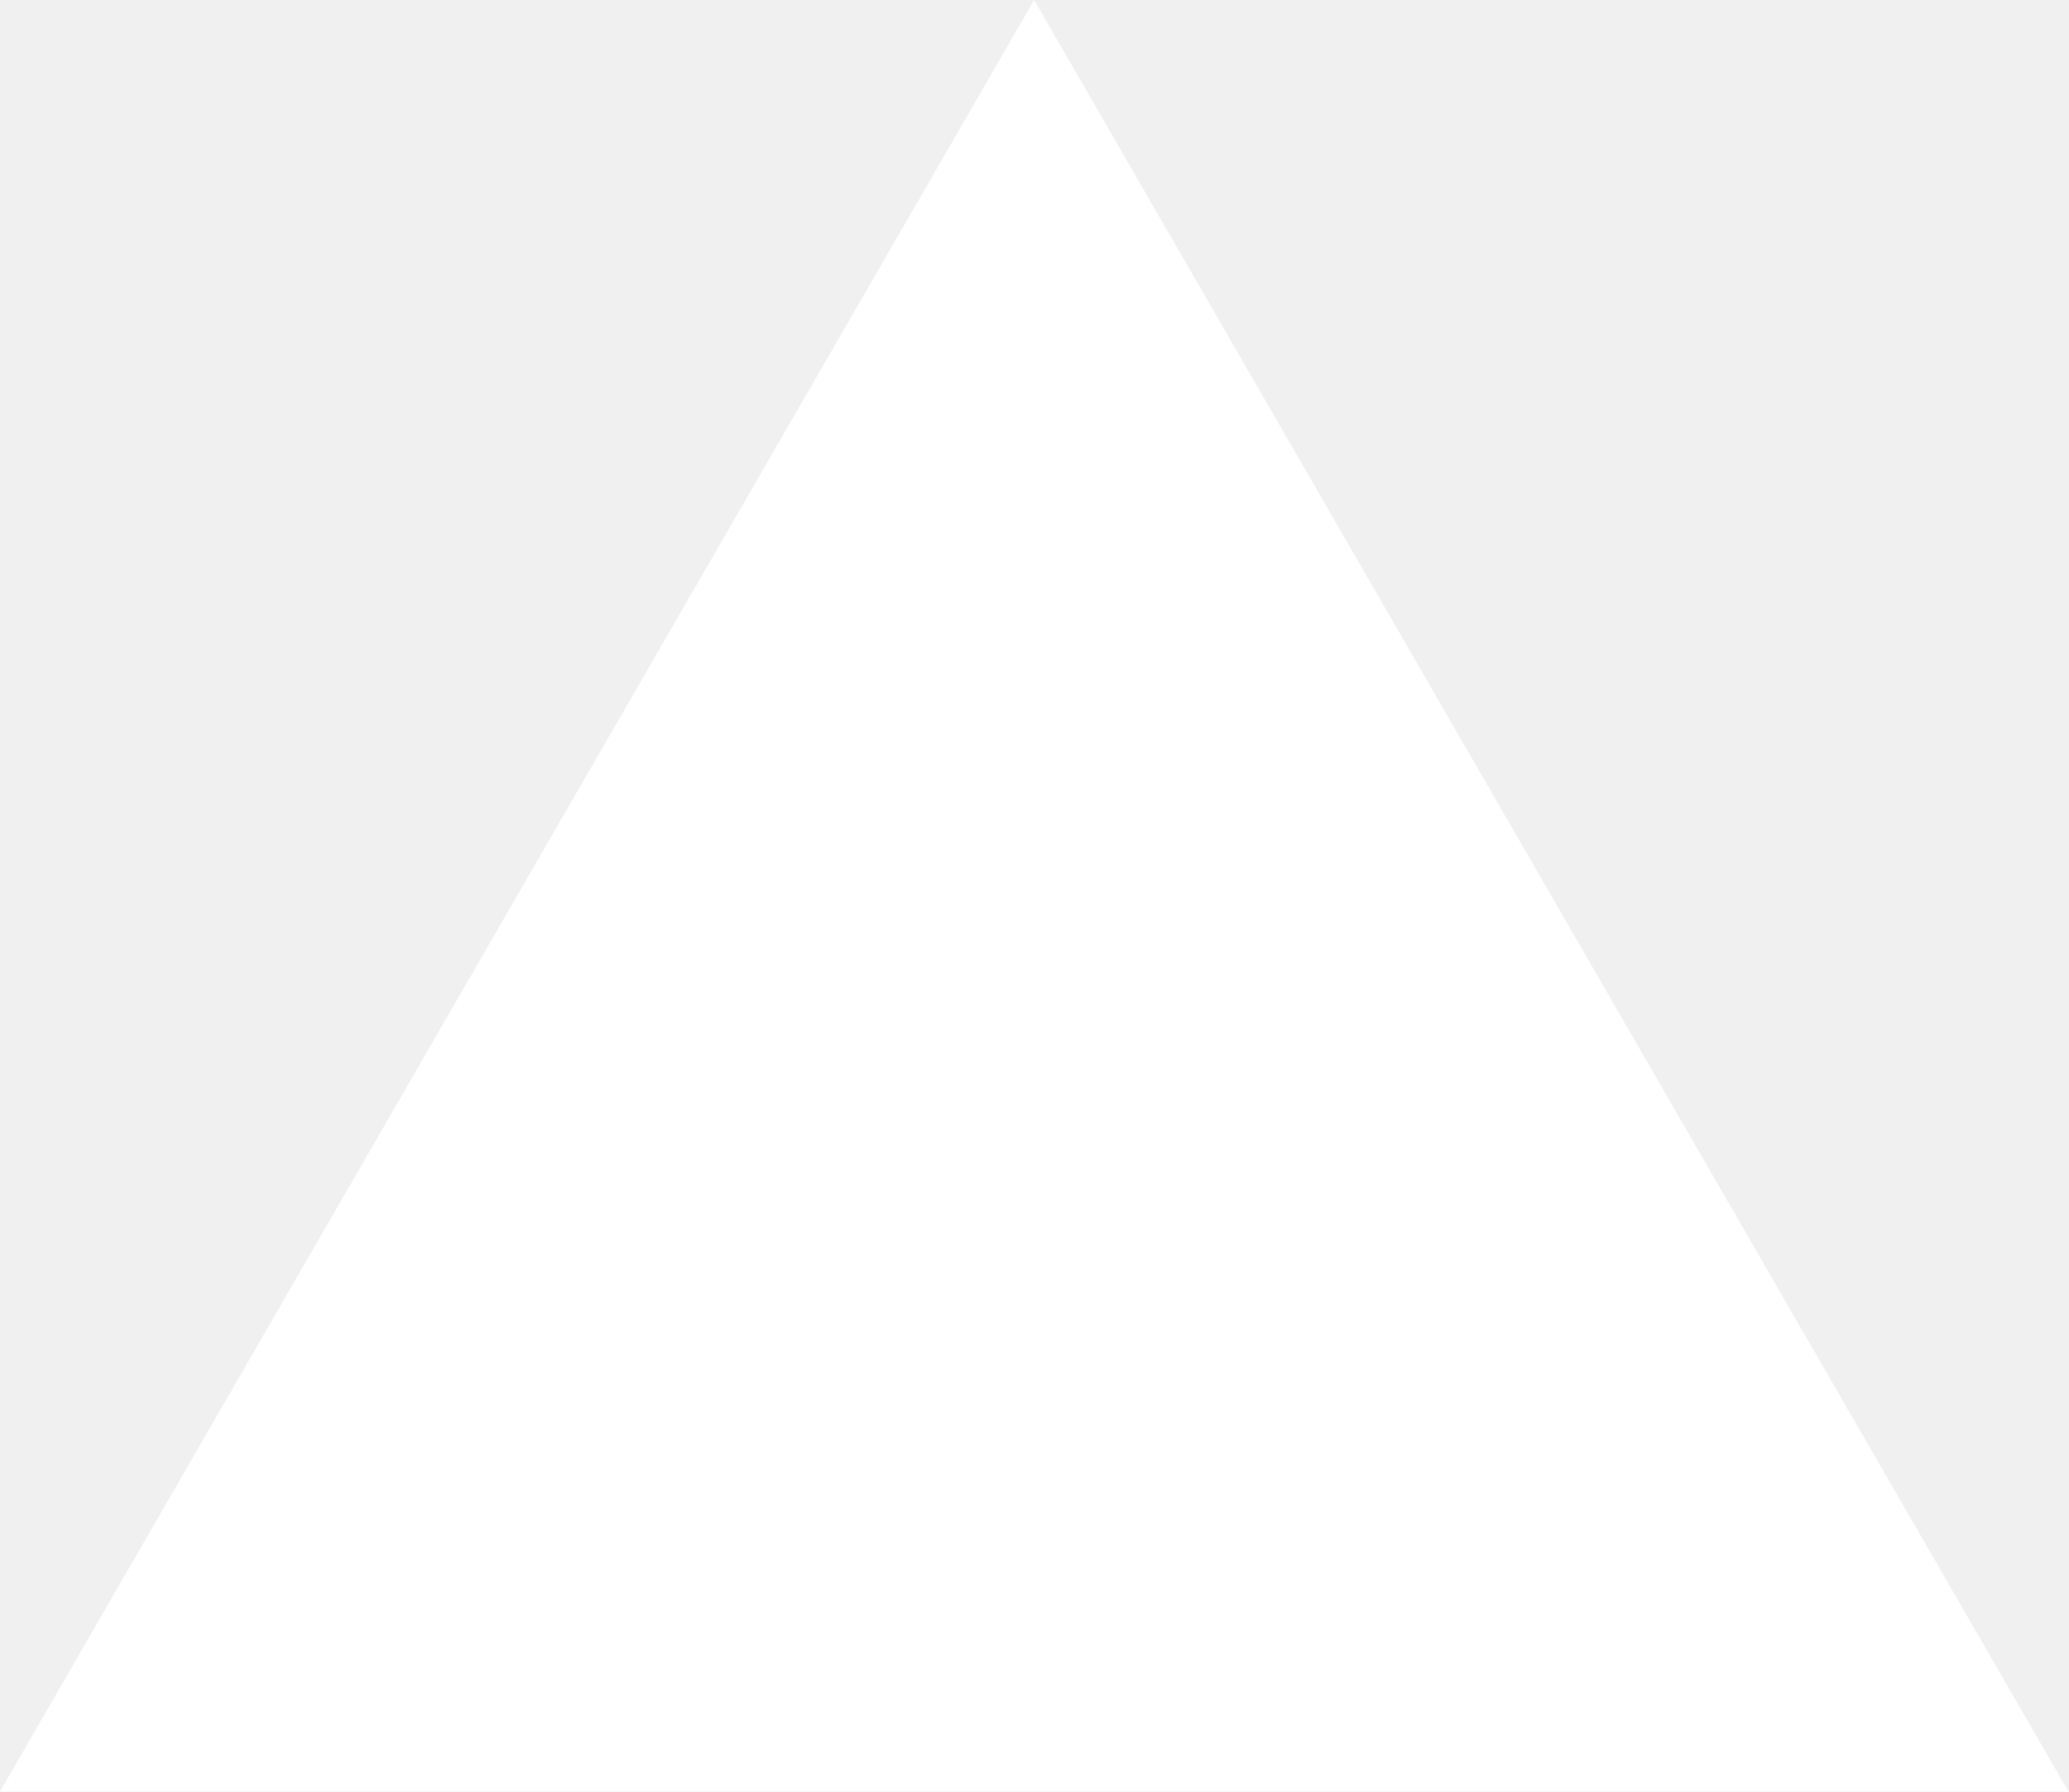
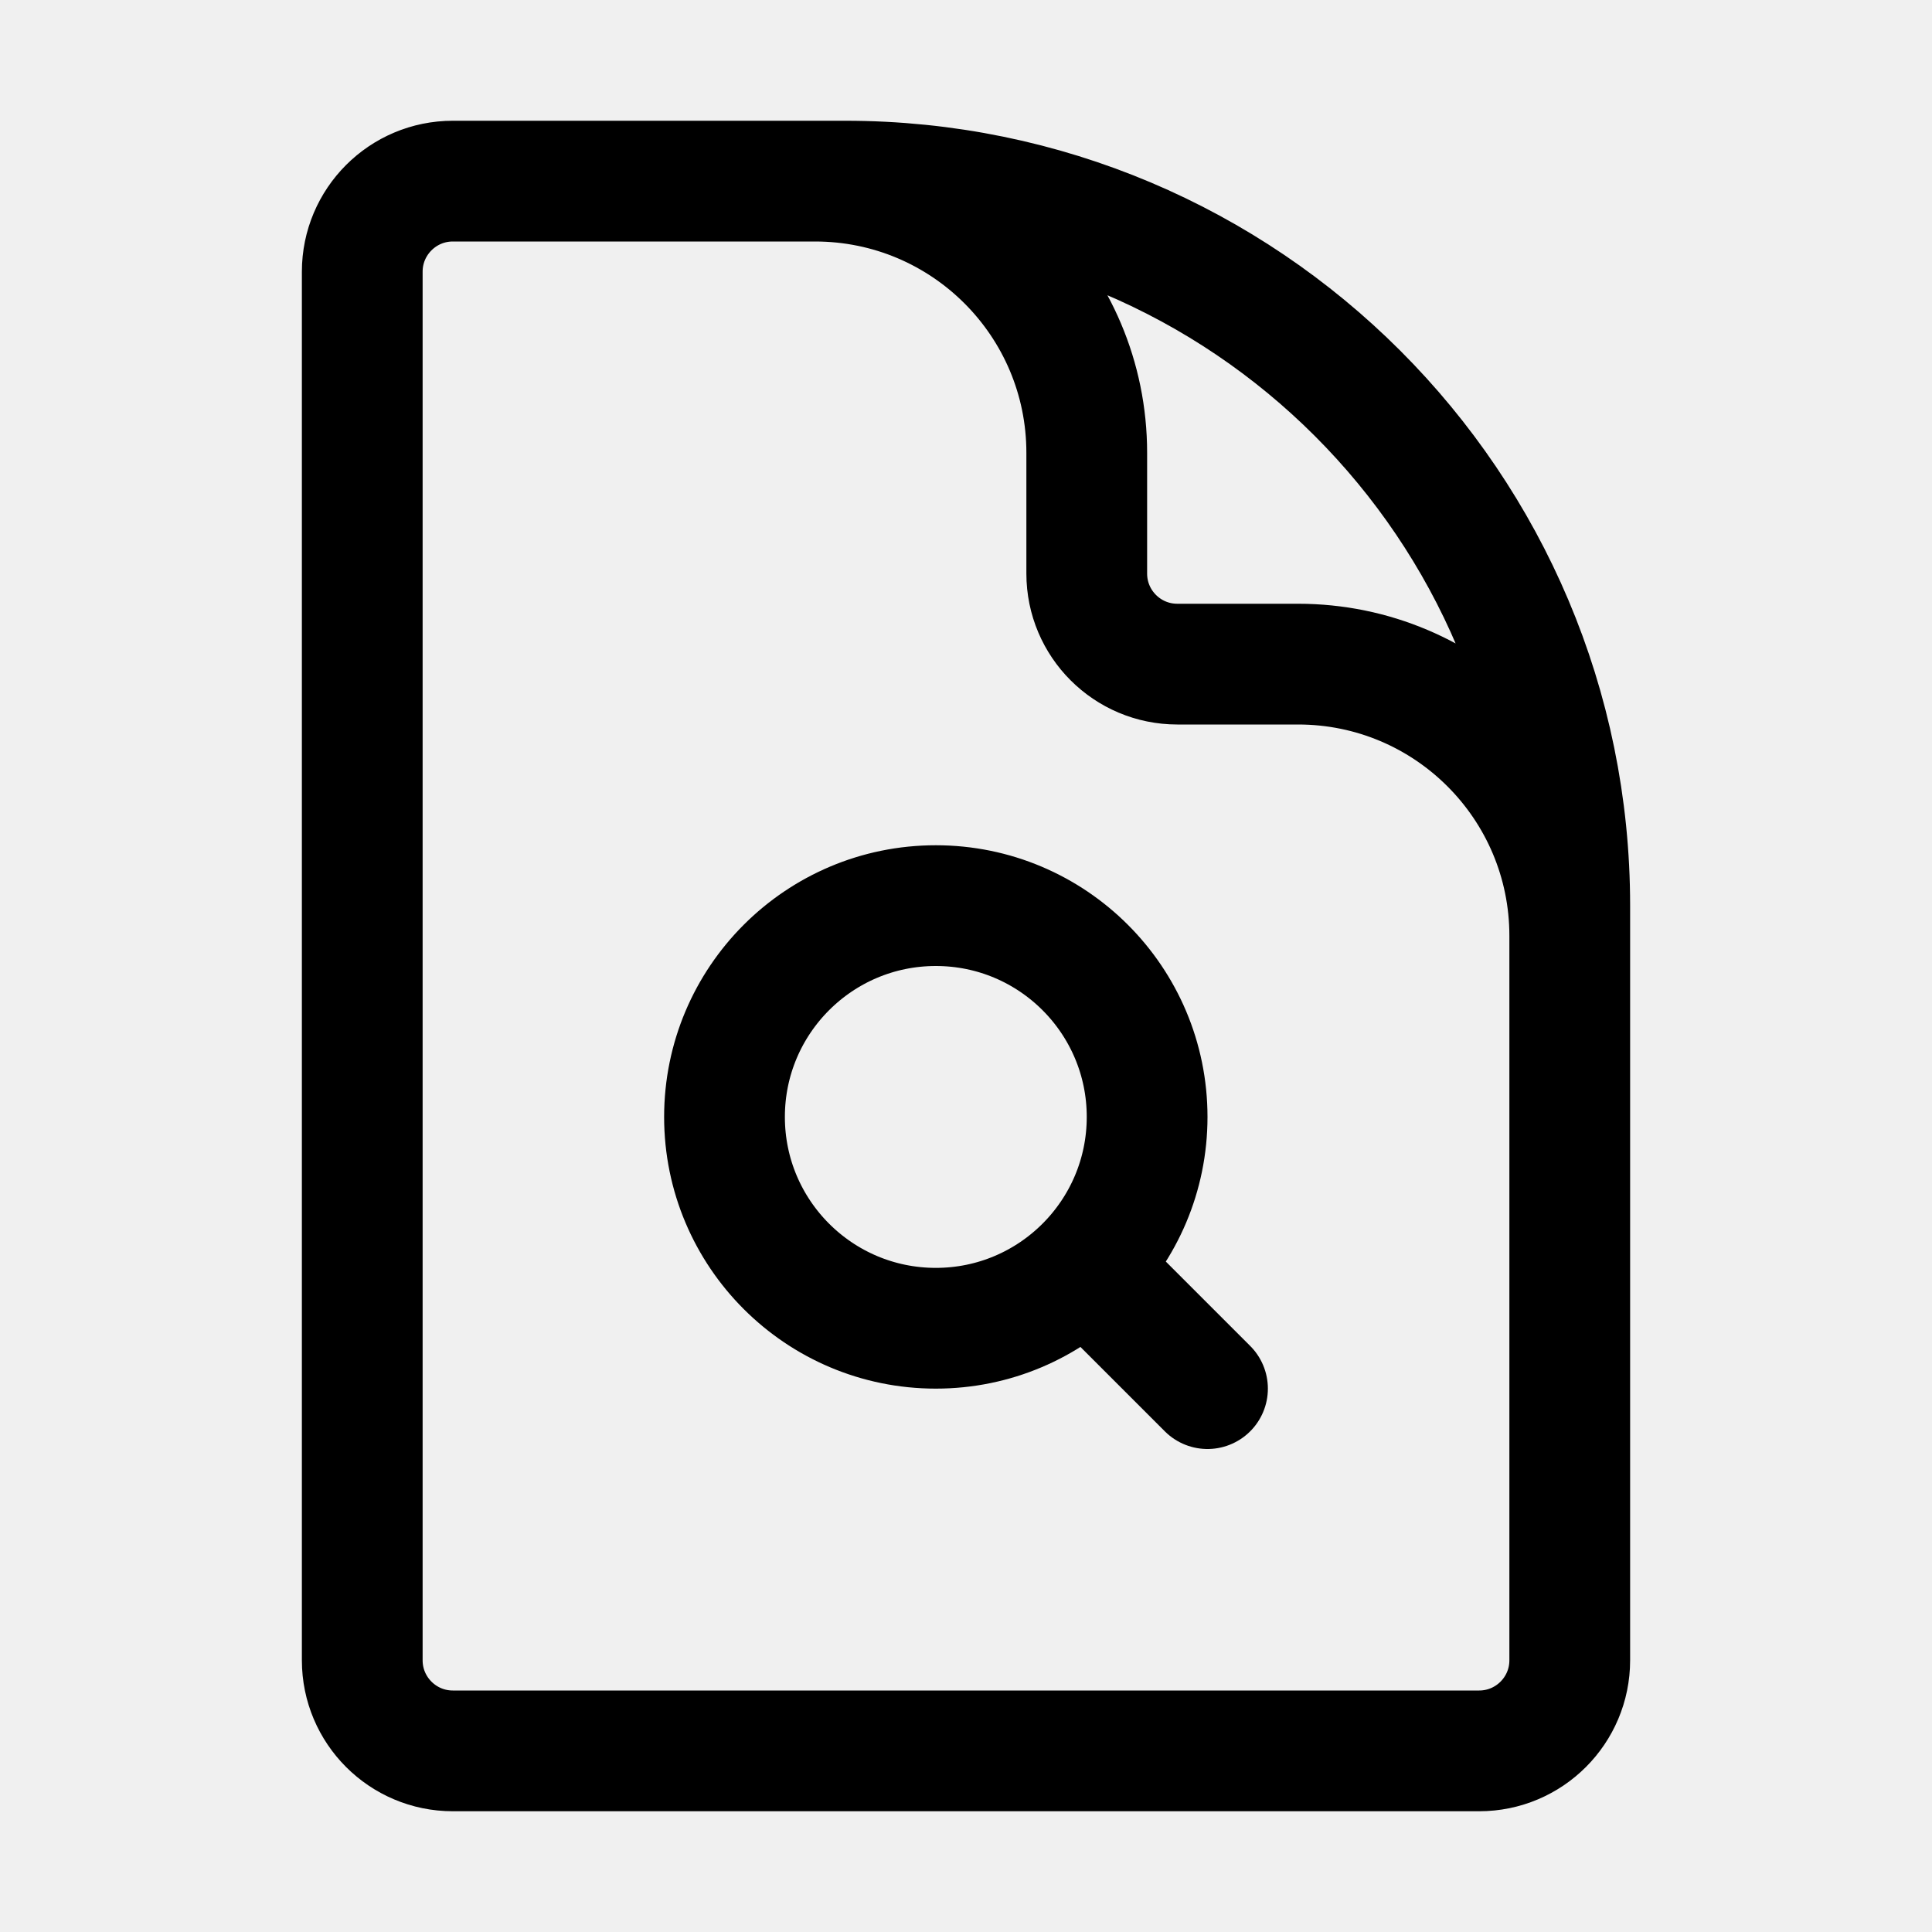
- <svg xmlns="http://www.w3.org/2000/svg" fill="none" viewBox="0 0 1155 1000">
-   <path d="m577.3 0 577.4 1000H0z" fill="#fff" />
+ <svg xmlns="http://www.w3.org/2000/svg" fill="none" viewBox="0 0 24 24" stroke-width="1.5" stroke="currentColor" class="logo-svg">
+   <path stroke-linecap="round" stroke-linejoin="round" d="M19.5 14.25v-2.625a3.375 3.375 0 0 0-3.375-3.375h-1.5A1.125 1.125 0 0 1 13.5 7.125v-1.5a3.375 3.375 0 0 0-3.375-3.375H8.25m5.231 13.481L15 17.25m-4.5-15H5.625c-.621 0-1.125.504-1.125 1.125v17.25c0 .621.504 1.125 1.125 1.125h12.75c.621 0 1.125-.504 1.125-1.125V11.25a9 9 0 0 0-9-9Zm3.75 11.625a2.625 2.625 0 1 1-5.25 0 2.625 2.625 0 0 1 5.25 0Z" />
</svg>
